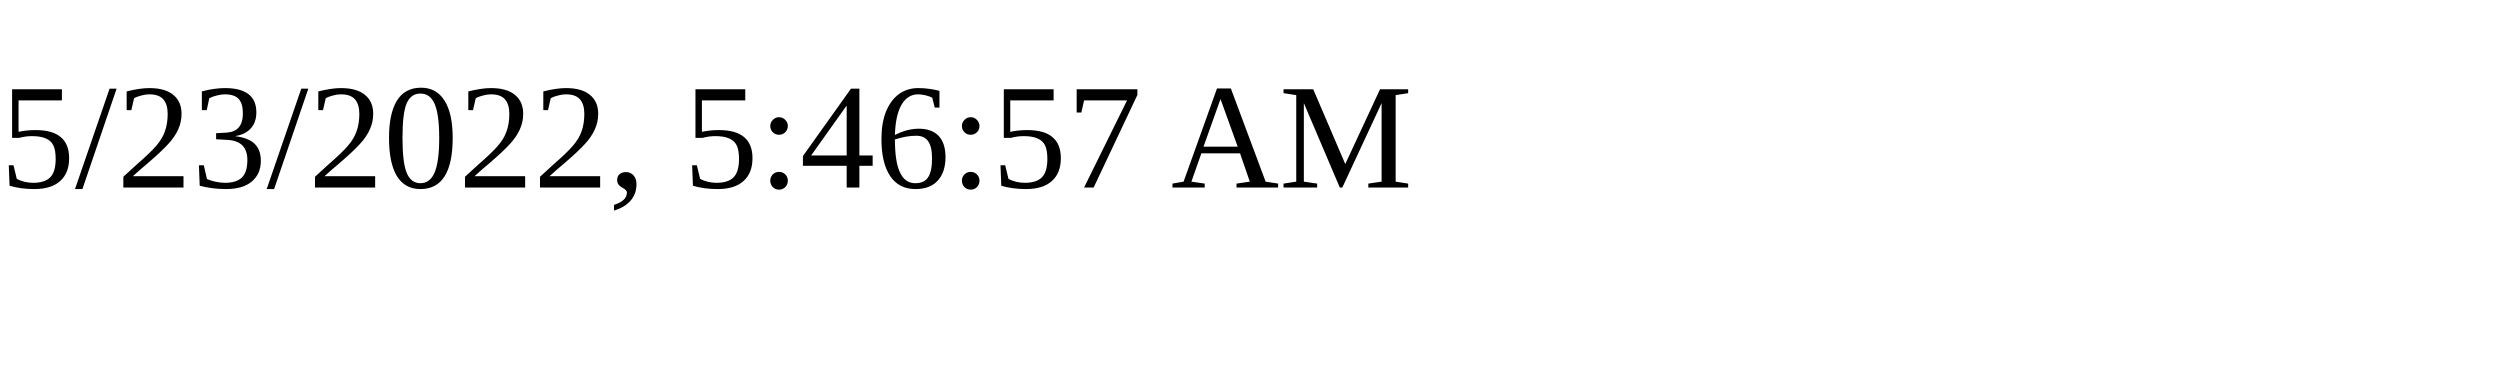
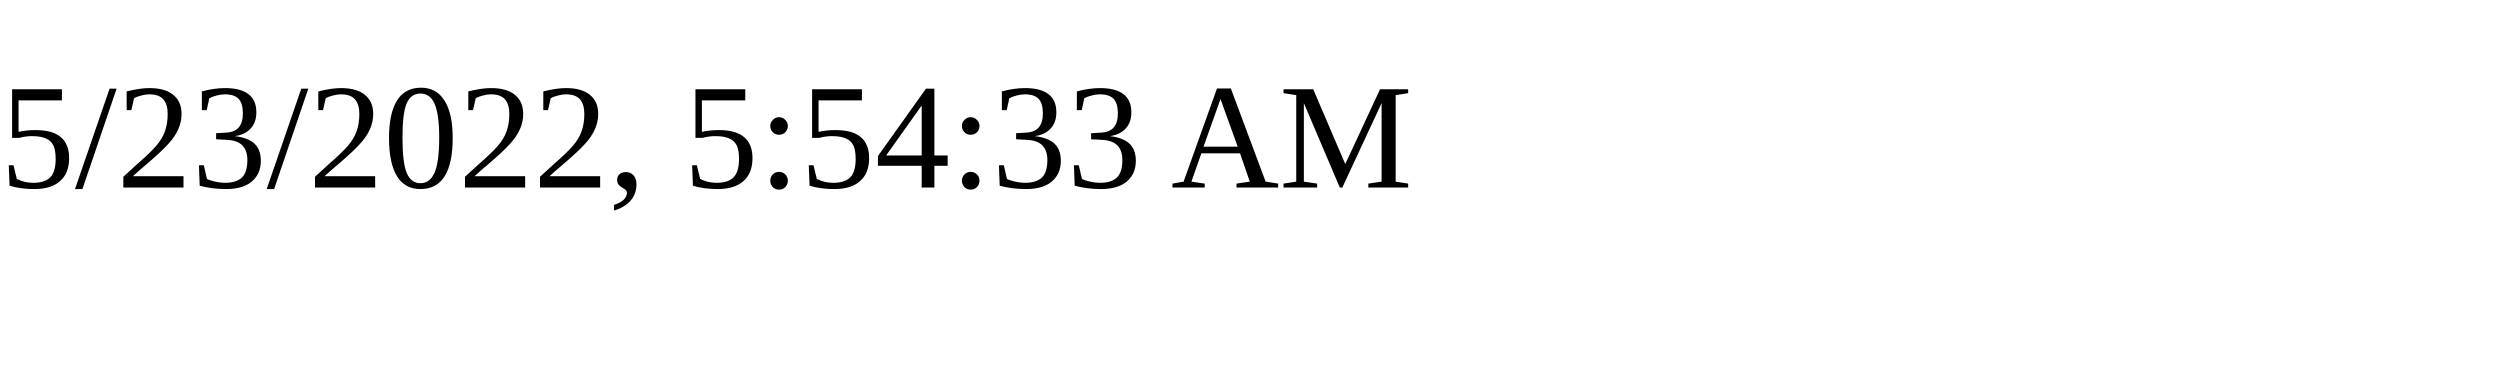
<svg xmlns="http://www.w3.org/2000/svg" height="30" width="200">
-   <text x="0" y="15">5/23/2022, 5:46:57 AM</text>
+   <text x="0" y="15">5/23/2022, 5:54:33 AM</text>
</svg>
